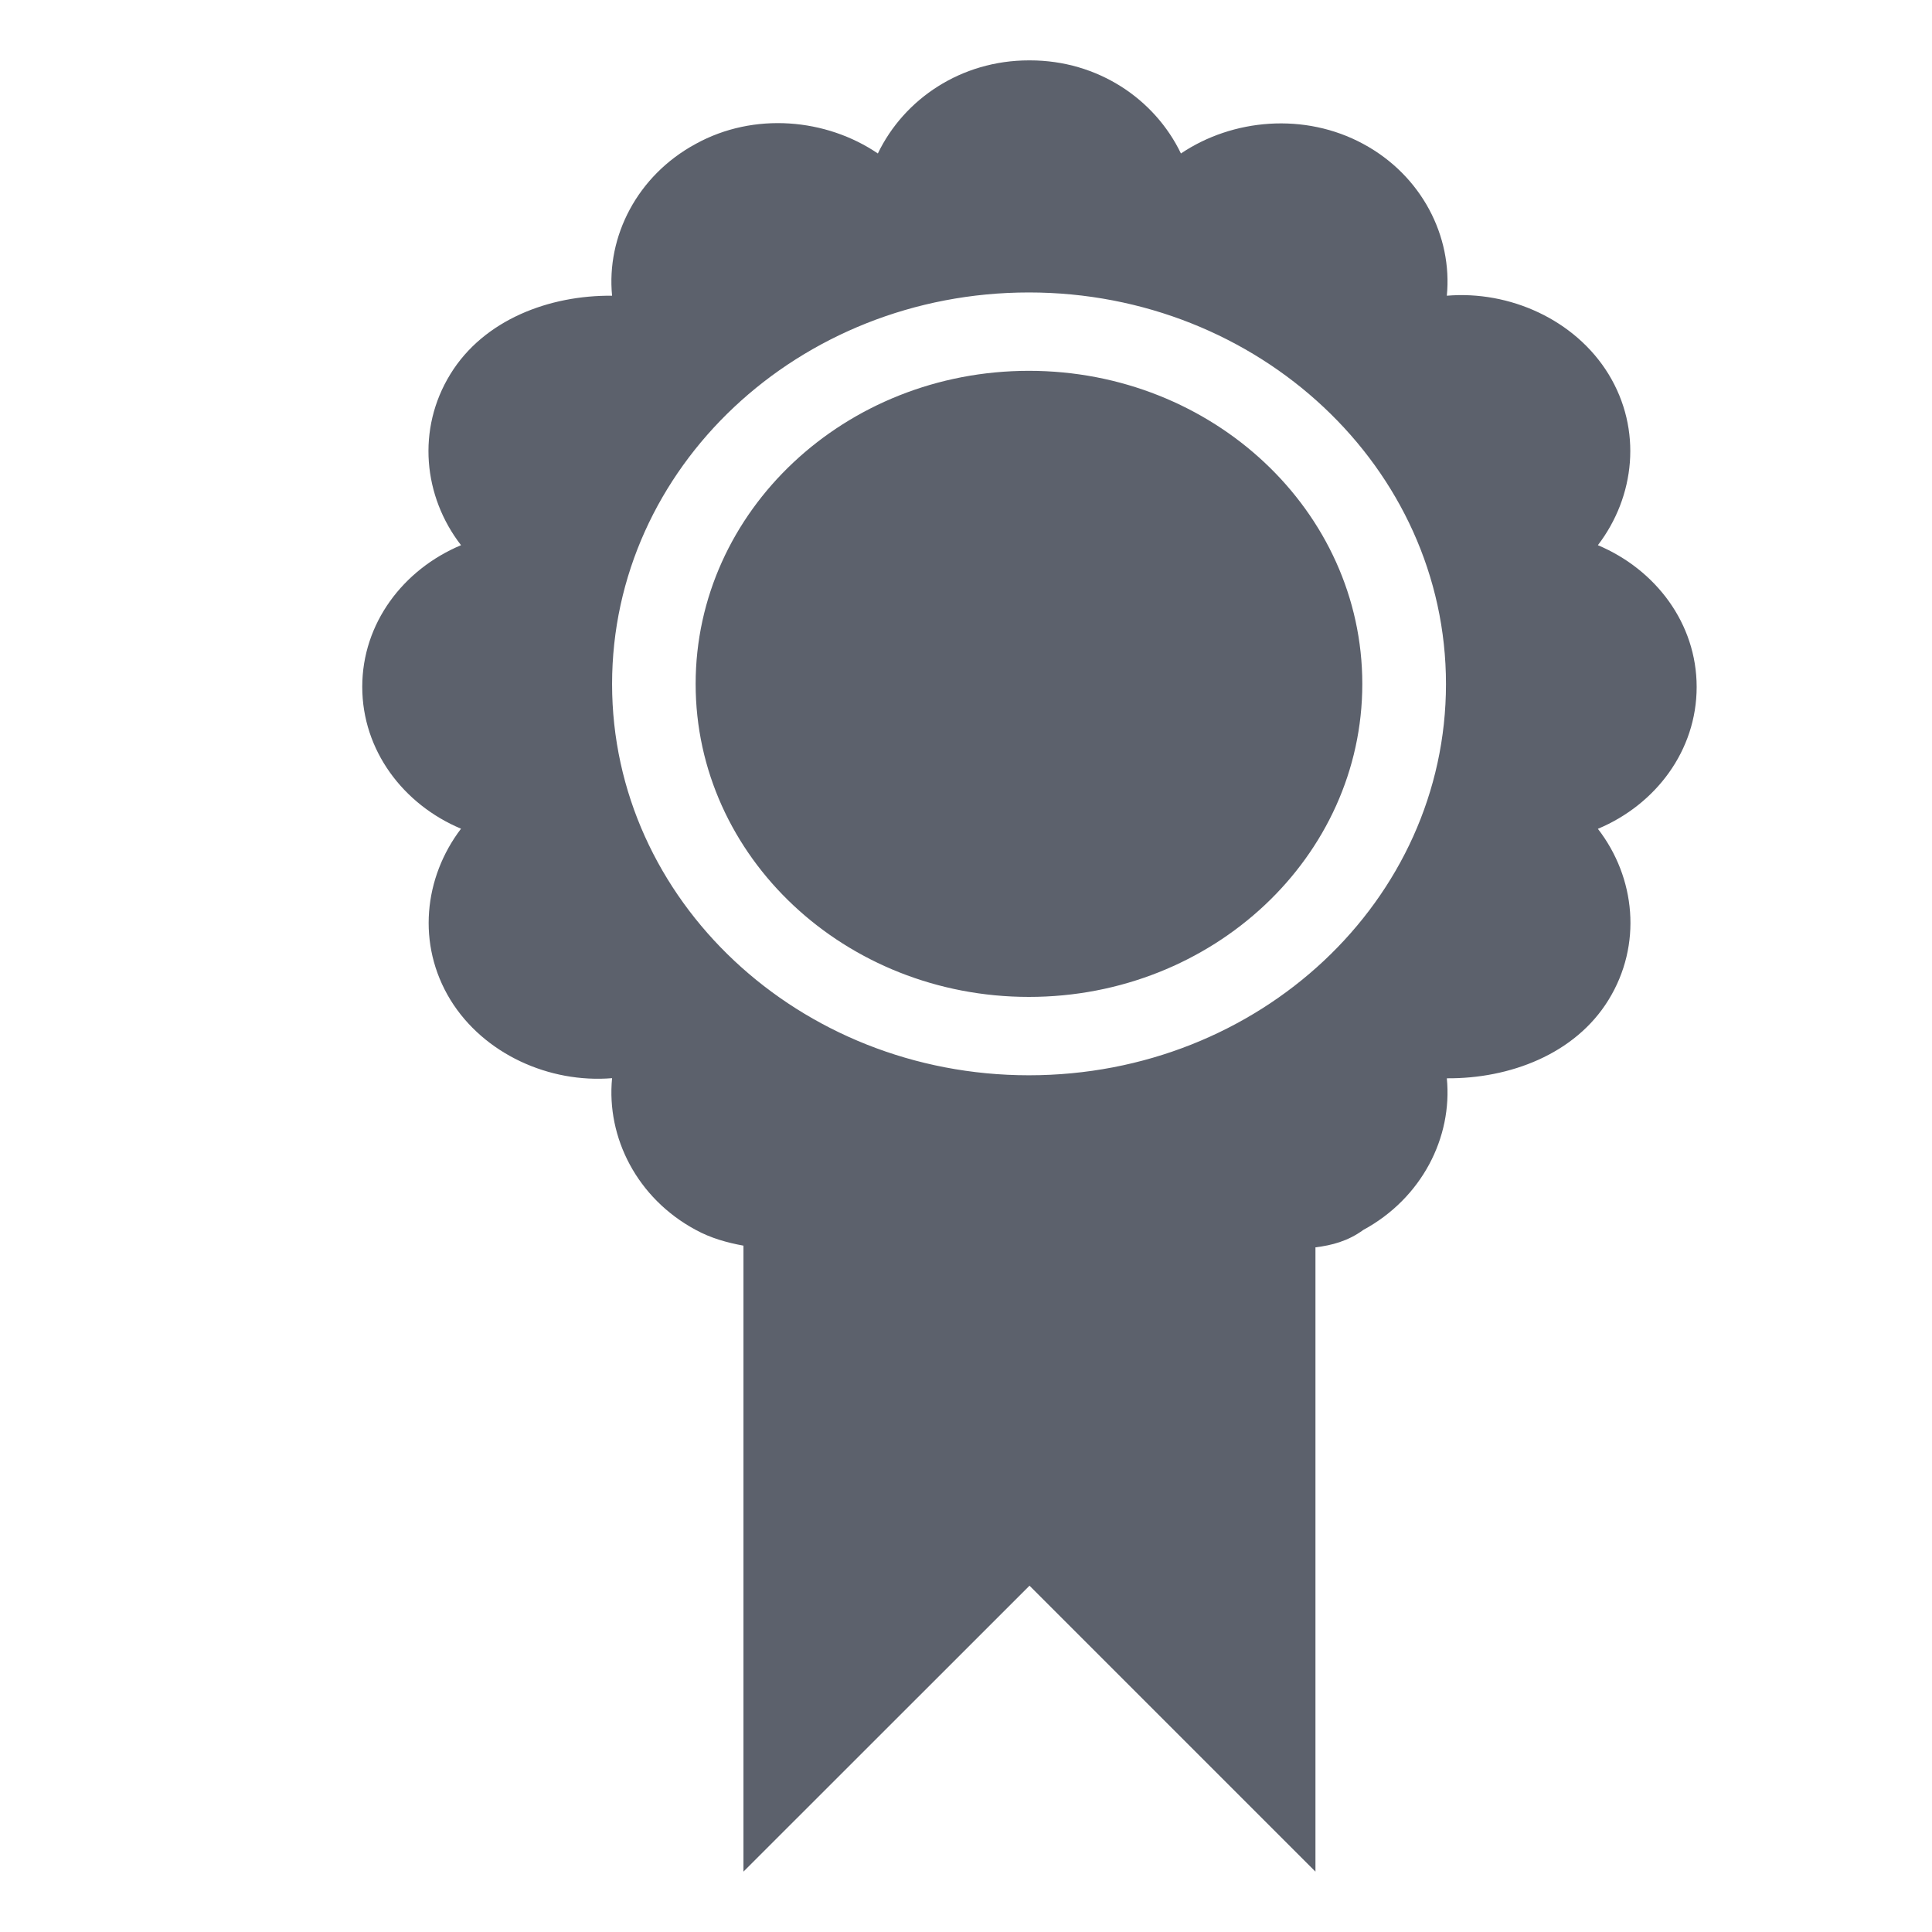
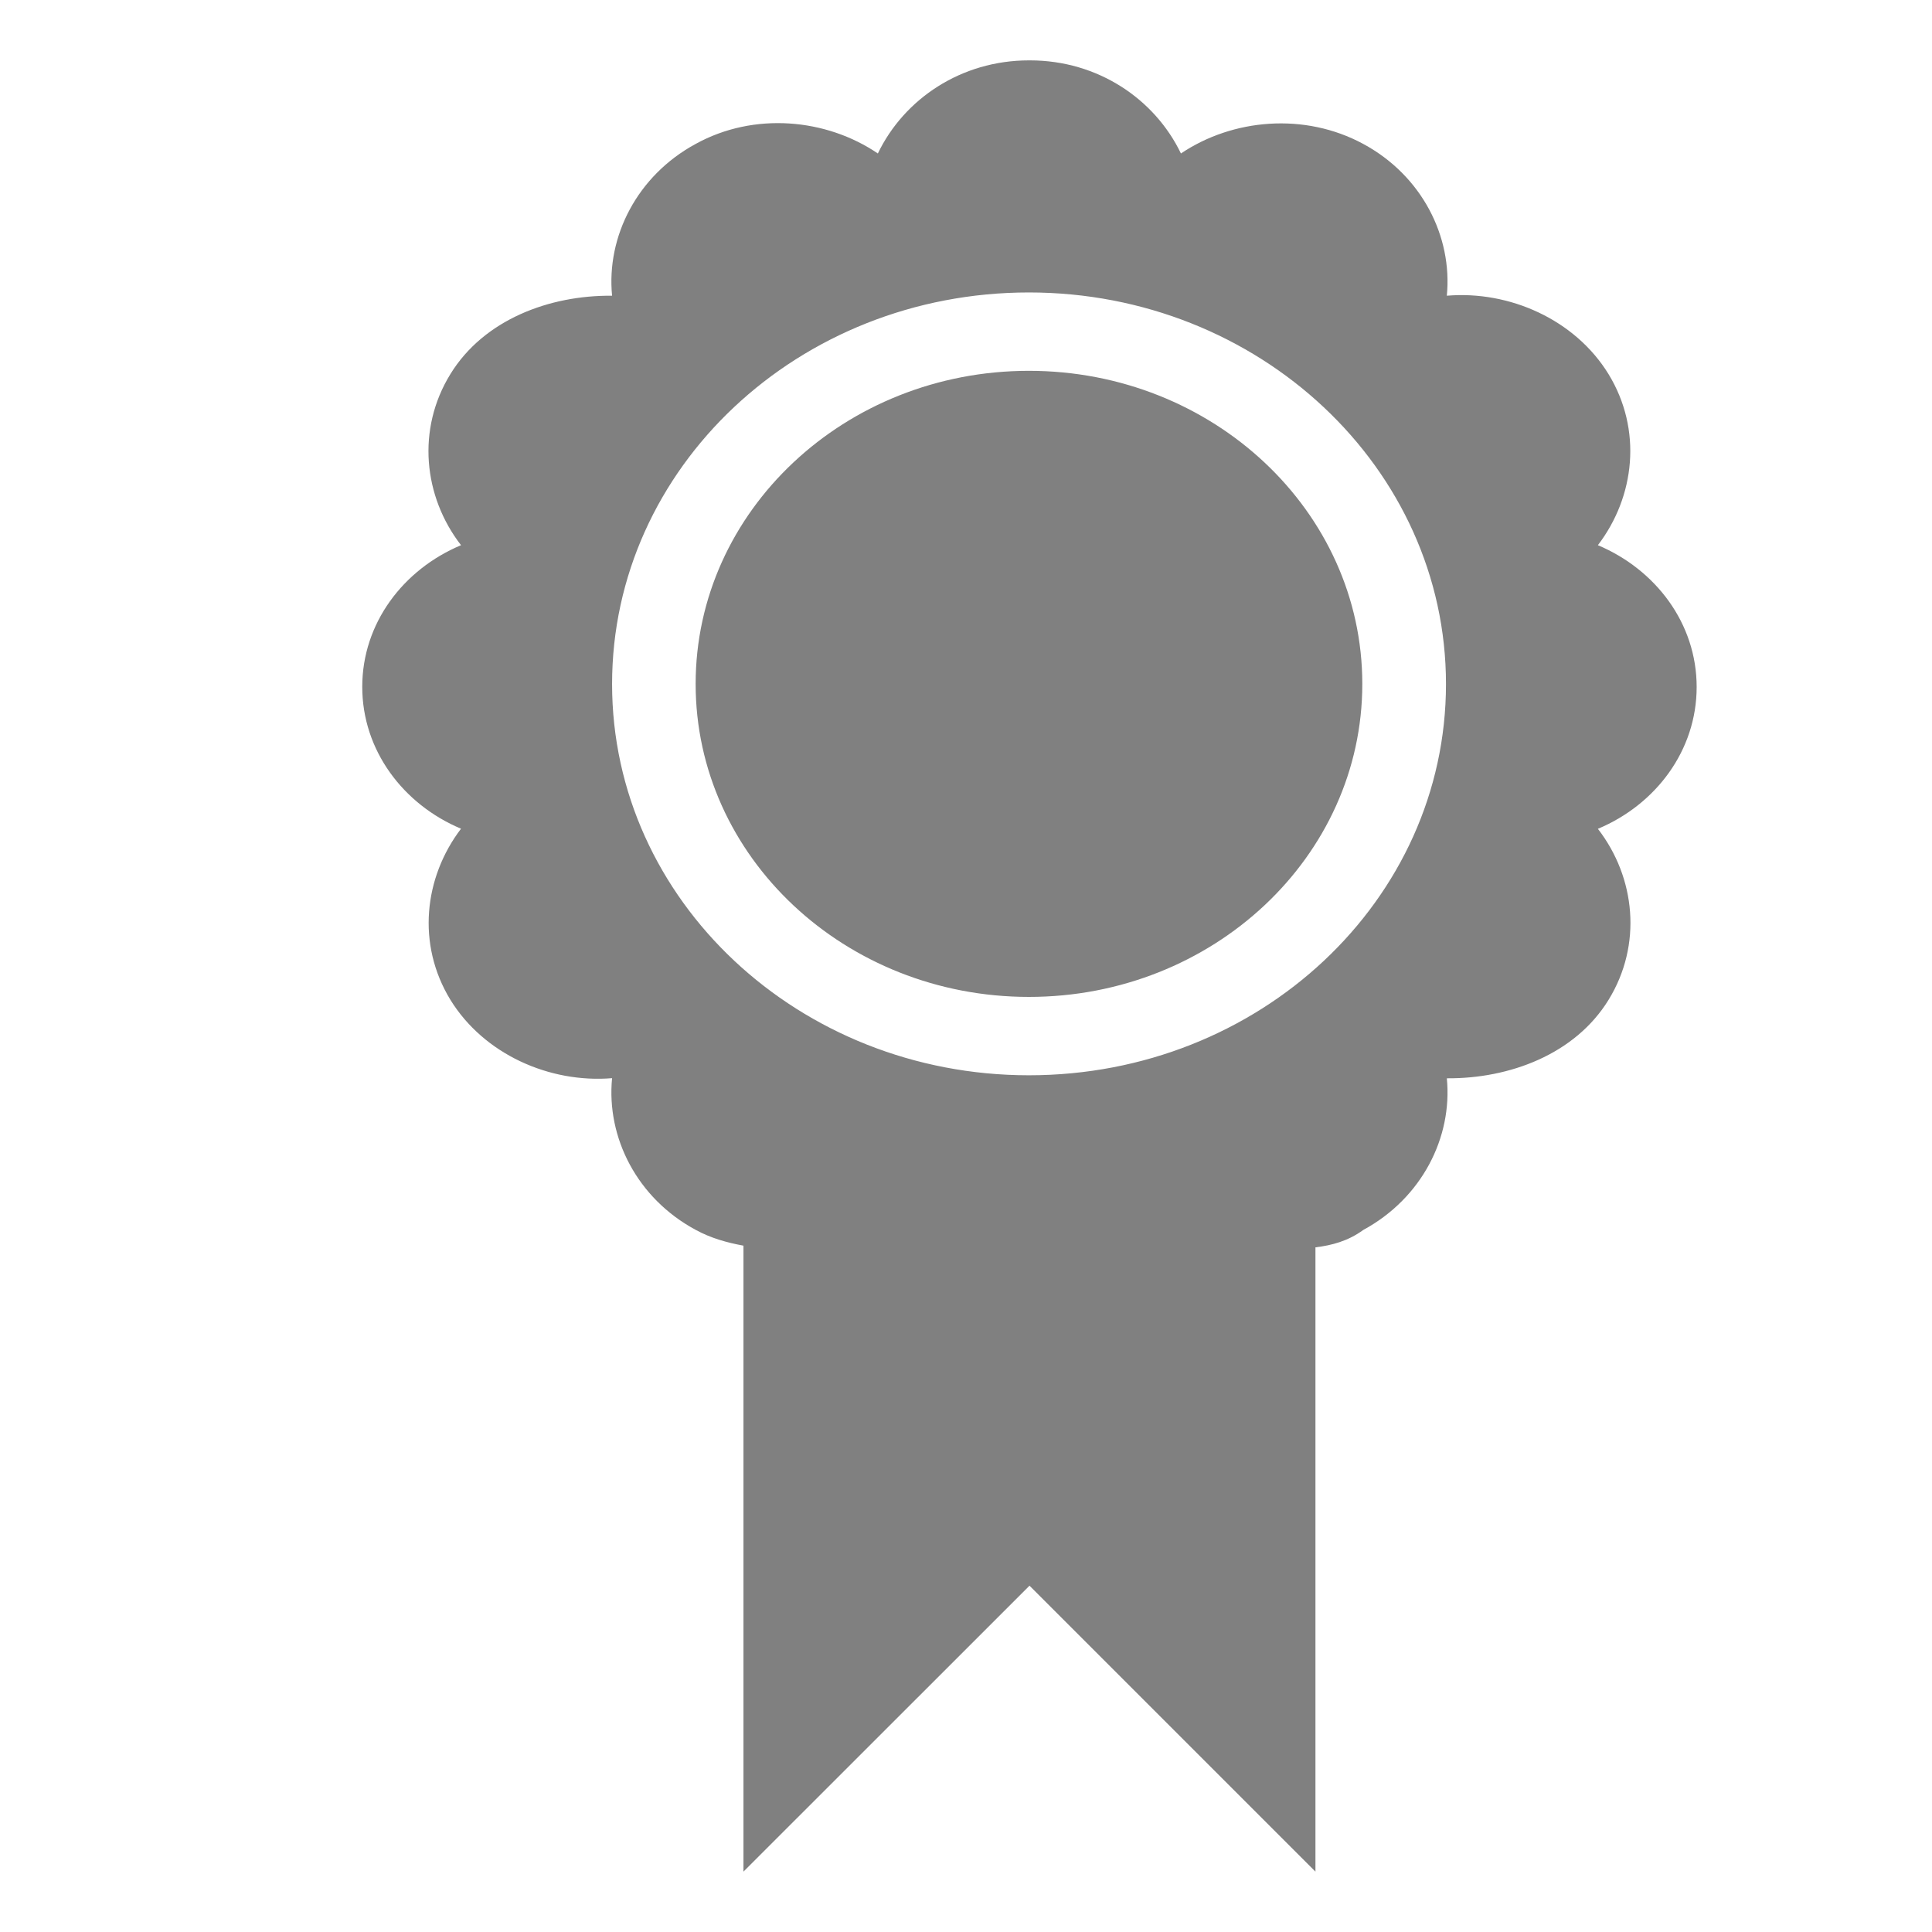
<svg xmlns="http://www.w3.org/2000/svg" width="16" height="16" version="1.1" viewBox="0 0 16 16">
-   <defs>
-     <style id="current-color-scheme" type="text/css">
-    .ColorScheme-Text { color:#5c616c; } .ColorScheme-Highlight { color:#5294e2; }
-   </style>
-   </defs>
-   <path style="fill:currentColor;" class="ColorScheme-Text" d="m 8.521,0.5 c -0.562,0 -1.034,0.32 -1.251,0.771 C 6.843,0.981 6.245,0.925 5.761,1.192 5.276,1.455 5.021,1.959 5.069,2.449 4.55,2.444 4.007,2.647 3.73,3.098 3.449,3.554 3.506,4.112 3.818,4.515 3.339,4.716 3,5.162 3,5.688 3,6.214 3.339,6.662 3.818,6.863 3.511,7.266 3.449,7.82 3.73,8.28 c 0.277,0.45 0.82,0.692 1.339,0.649 -0.048,0.491 0.207,0.995 0.692,1.256 0.126,0.069 0.26,0.106 0.396,0.131 V 15.5 L 8.526,13.132 10.894,15.5 v -5.17 c 0.137,-0.017 0.27,-0.052 0.396,-0.144 0.485,-0.263 0.74,-0.767 0.692,-1.256 0.519,0.004 1.062,-0.199 1.339,-0.649 0.281,-0.456 0.224,-1.014 -0.088,-1.417 0.48,-0.201 0.818,-0.649 0.818,-1.175 0,-0.526 -0.339,-0.972 -0.818,-1.174 0.308,-0.403 0.369,-0.957 0.088,-1.417 C 13.044,2.647 12.501,2.405 11.982,2.449 12.03,1.958 11.775,1.454 11.29,1.192 10.804,0.929 10.208,0.983 9.78,1.271 9.563,0.82 9.092,0.5 8.53,0.5 H 8.52 Z m 0,1.922 c 1.904,0 3.454,1.452 3.454,3.243 0,1.792 -1.546,3.24 -3.454,3.24 -1.904,0 -3.452,-1.449 -3.452,-3.24 0,-1.792 1.544,-3.243 3.452,-3.243 z m 0,0.649 c -1.523,0 -2.76,1.161 -2.76,2.593 0,1.432 1.237,2.592 2.76,2.592 1.523,0 2.761,-1.16 2.761,-2.592 0,-1.432 -1.238,-2.593 -2.761,-2.593 z" />
+   <path fill="#808080" d="m 8.521,0.5 c -0.562,0 -1.034,0.32 -1.251,0.771 C 6.843,0.981 6.245,0.925 5.761,1.192 5.276,1.455 5.021,1.959 5.069,2.449 4.55,2.444 4.007,2.647 3.73,3.098 3.449,3.554 3.506,4.112 3.818,4.515 3.339,4.716 3,5.162 3,5.688 3,6.214 3.339,6.662 3.818,6.863 3.511,7.266 3.449,7.82 3.73,8.28 c 0.277,0.45 0.82,0.692 1.339,0.649 -0.048,0.491 0.207,0.995 0.692,1.256 0.126,0.069 0.26,0.106 0.396,0.131 V 15.5 L 8.526,13.132 10.894,15.5 v -5.17 c 0.137,-0.017 0.27,-0.052 0.396,-0.144 0.485,-0.263 0.74,-0.767 0.692,-1.256 0.519,0.004 1.062,-0.199 1.339,-0.649 0.281,-0.456 0.224,-1.014 -0.088,-1.417 0.48,-0.201 0.818,-0.649 0.818,-1.175 0,-0.526 -0.339,-0.972 -0.818,-1.174 0.308,-0.403 0.369,-0.957 0.088,-1.417 C 13.044,2.647 12.501,2.405 11.982,2.449 12.03,1.958 11.775,1.454 11.29,1.192 10.804,0.929 10.208,0.983 9.78,1.271 9.563,0.82 9.092,0.5 8.53,0.5 H 8.52 Z m 0,1.922 c 1.904,0 3.454,1.452 3.454,3.243 0,1.792 -1.546,3.24 -3.454,3.24 -1.904,0 -3.452,-1.449 -3.452,-3.24 0,-1.792 1.544,-3.243 3.452,-3.243 z m 0,0.649 c -1.523,0 -2.76,1.161 -2.76,2.593 0,1.432 1.237,2.592 2.76,2.592 1.523,0 2.761,-1.16 2.761,-2.592 0,-1.432 -1.238,-2.593 -2.761,-2.593 z" />
</svg>
